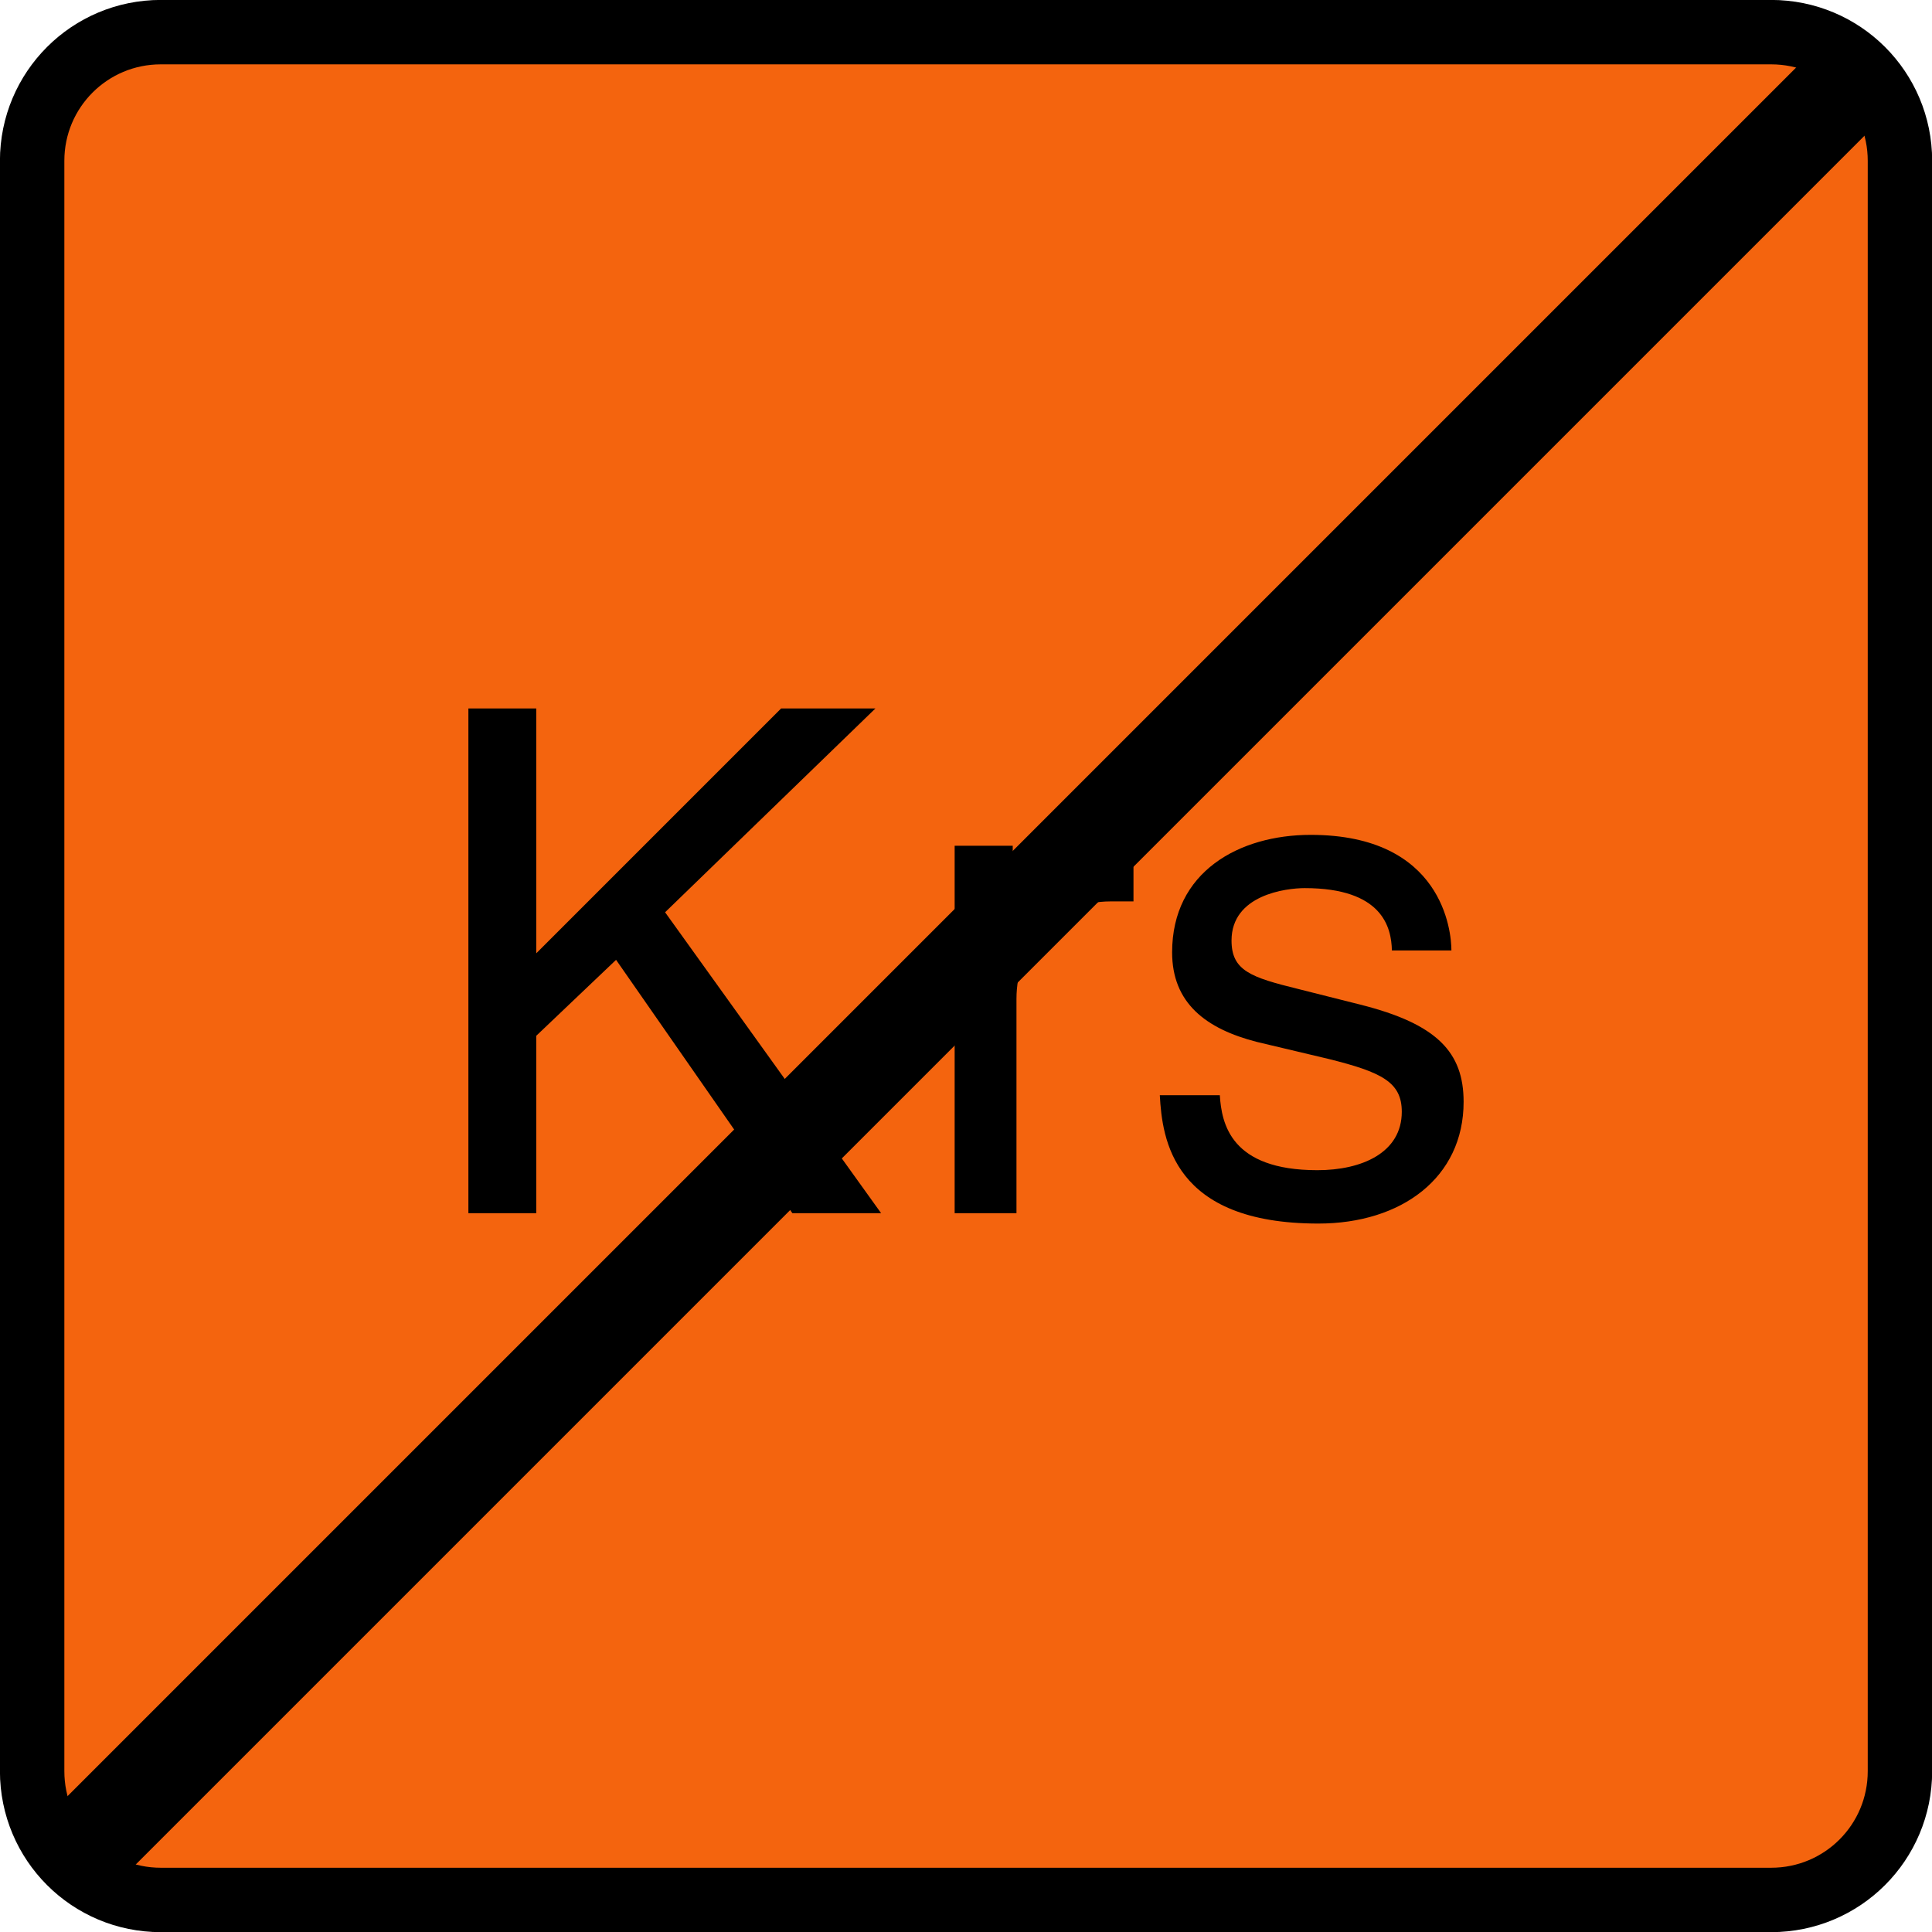
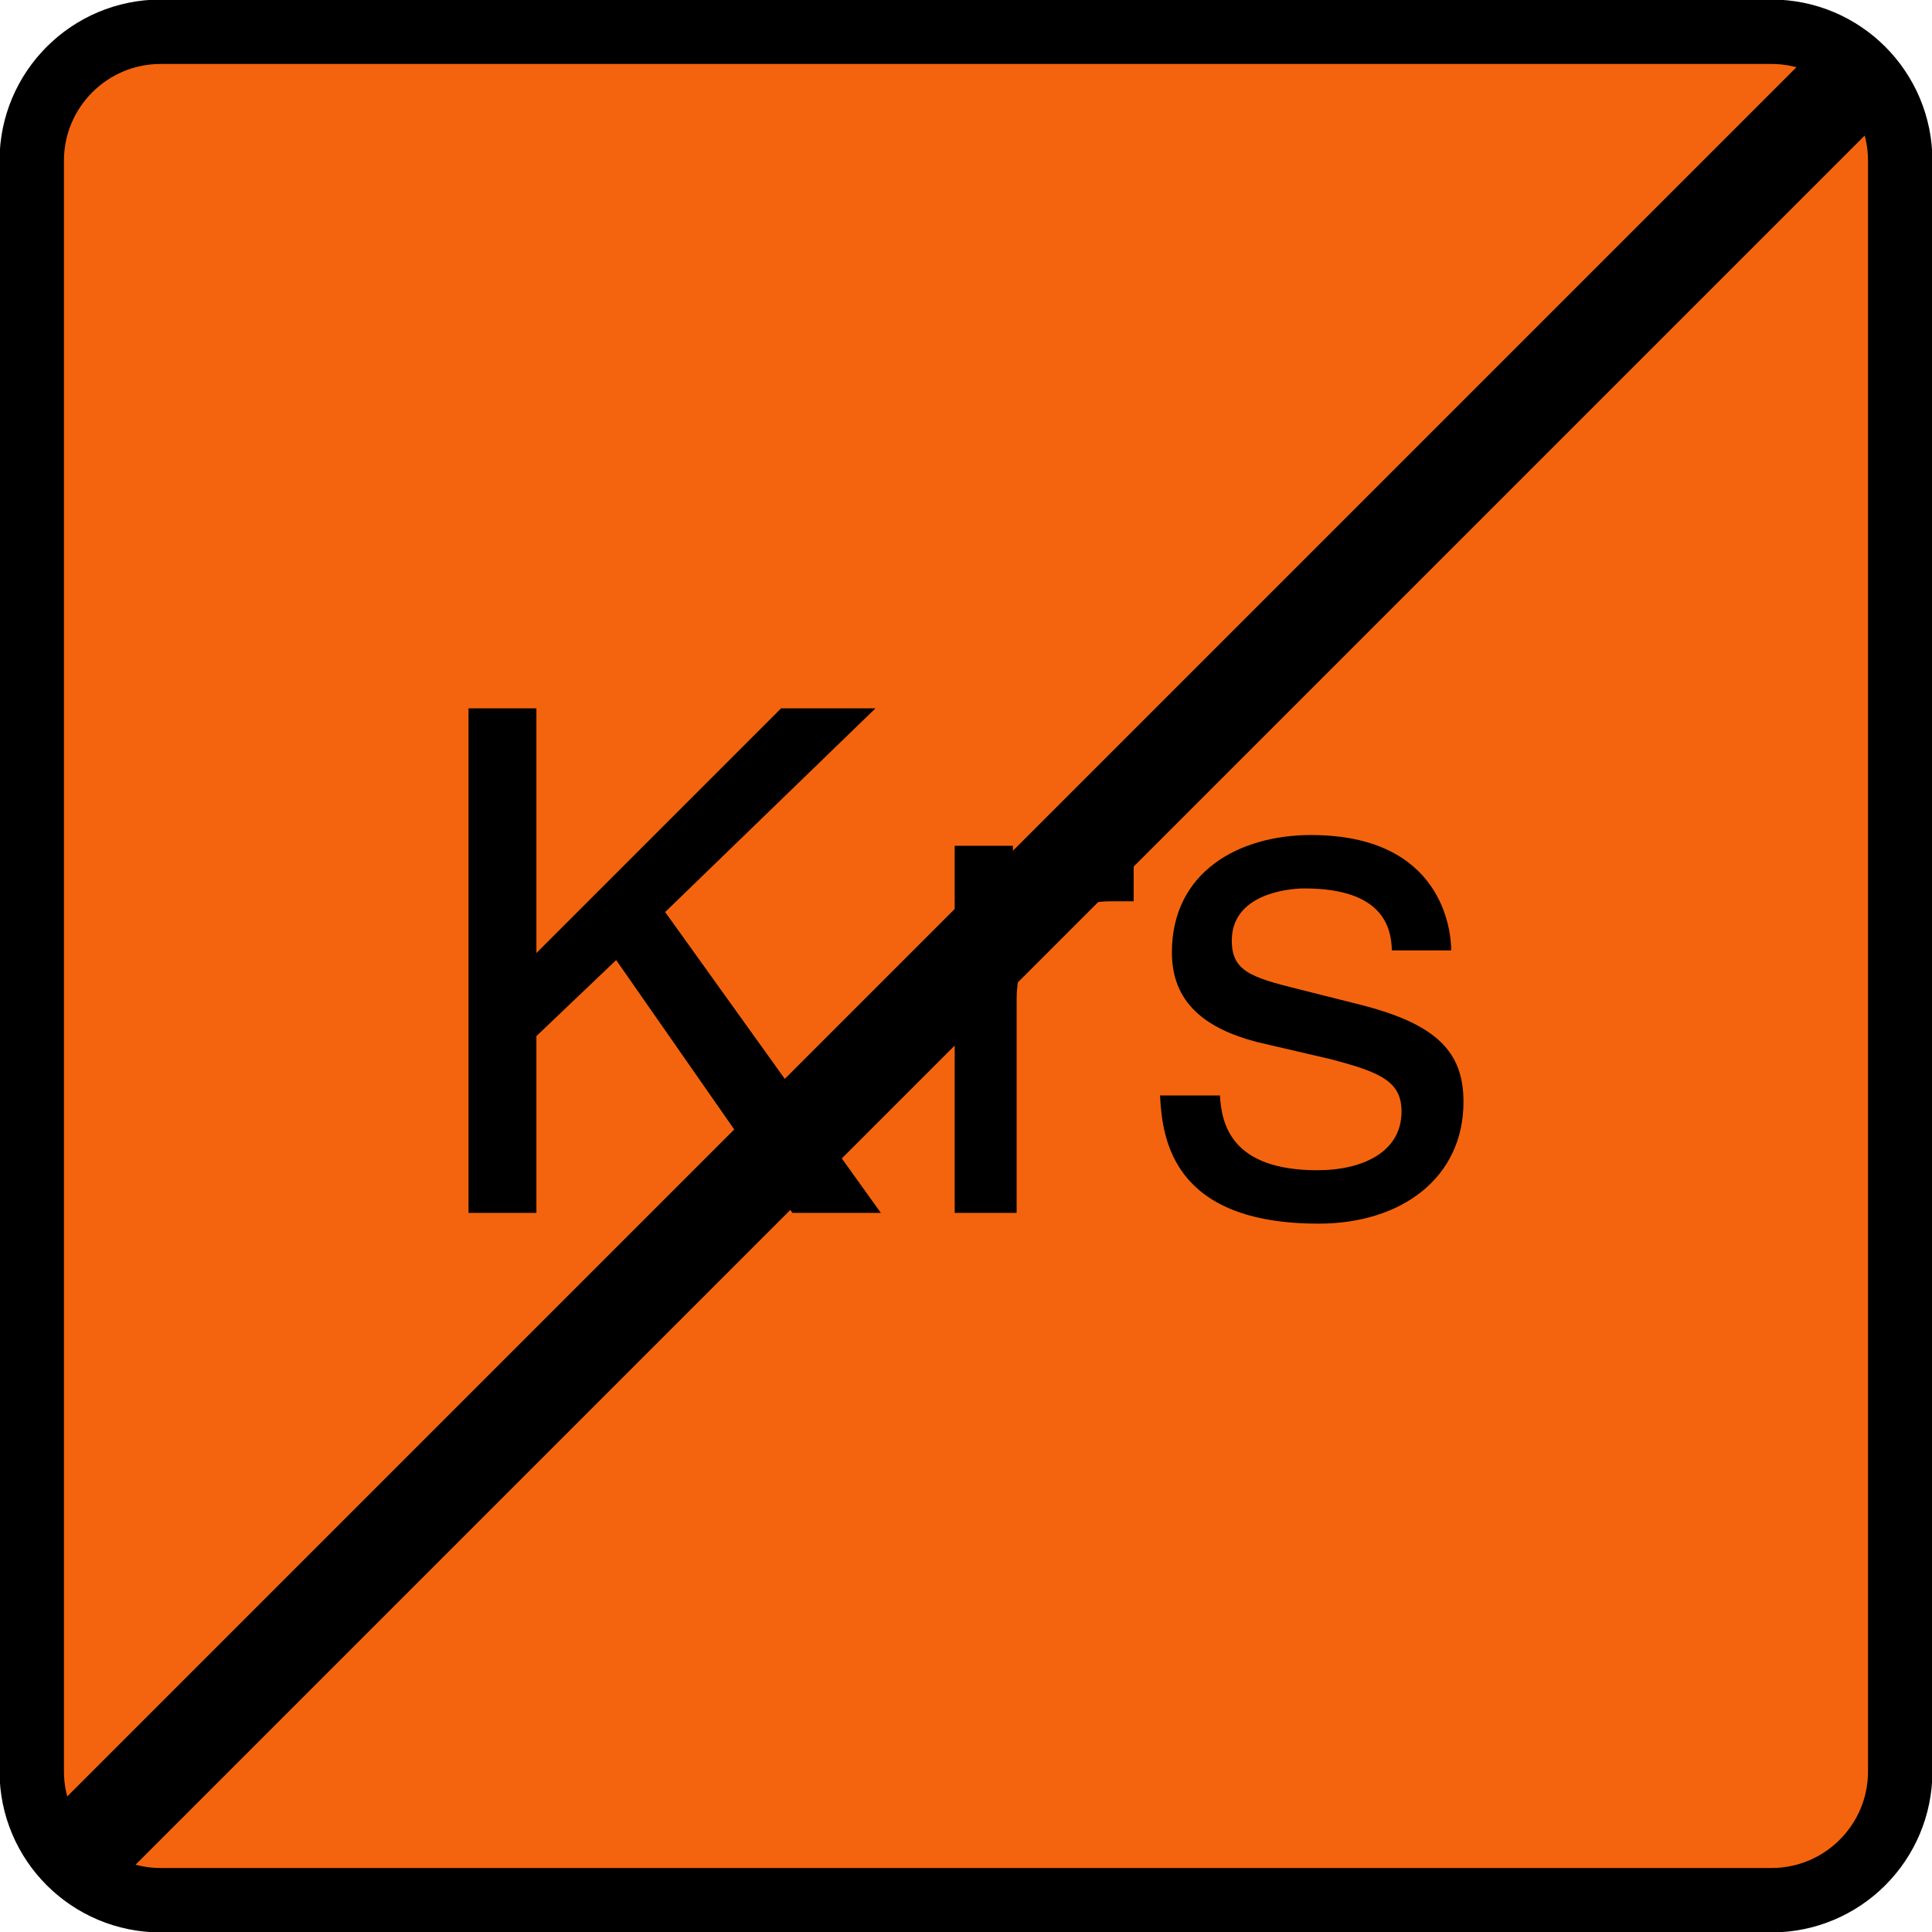
- <svg xmlns="http://www.w3.org/2000/svg" width="16" height="16" viewBox="0 0 16 16">
-   <path fill-rule="evenodd" fill="rgb(95.686%, 39.216%, 5.49%)" fill-opacity="1" stroke-width="0.485" stroke-linecap="round" stroke-linejoin="miter" stroke="rgb(0%, 0%, 0%)" stroke-opacity="1" stroke-miterlimit="4" d="M 1.211 0.242 L 13.336 0.242 C 13.873 0.242 14.306 0.675 14.306 1.211 L 14.306 13.336 C 14.306 13.873 13.873 14.306 13.336 14.306 L 1.211 14.306 C 0.675 14.306 0.242 13.873 0.242 13.336 L 0.242 1.211 C 0.242 0.675 0.675 0.242 1.211 0.242 Z M 1.211 0.242 " transform="matrix(1.099858, 0, 0, 1.099858, 0, 0)" />
-   <path fill-rule="nonzero" fill="rgb(0%, 0%, 0%)" fill-opacity="1" d="M 4.441 8.578 L 5.102 7.949 L 6.562 10.047 L 7.297 10.047 L 5.508 7.555 L 7.25 5.867 L 6.469 5.867 L 4.441 7.895 L 4.441 5.867 L 3.879 5.867 L 3.879 10.047 L 4.441 10.047 Z M 4.441 8.578 " />
-   <path fill-rule="nonzero" fill="rgb(0%, 0%, 0%)" fill-opacity="1" d="M 8.418 8.273 C 8.418 7.832 8.723 7.465 9.199 7.465 L 9.387 7.465 L 9.387 6.93 C 9.348 6.922 9.32 6.914 9.254 6.914 C 8.871 6.914 8.605 7.152 8.398 7.512 L 8.387 7.512 L 8.387 7.004 L 7.906 7.004 L 7.906 10.047 L 8.418 10.047 Z M 8.418 8.273 " />
-   <path fill-rule="nonzero" fill="rgb(0%, 0%, 0%)" fill-opacity="1" d="M 12.02 7.871 C 12.02 7.715 11.949 6.914 10.855 6.914 C 10.262 6.914 9.707 7.219 9.707 7.887 C 9.707 8.305 9.984 8.52 10.41 8.629 L 11.004 8.77 C 11.441 8.879 11.609 8.961 11.609 9.207 C 11.609 9.547 11.277 9.691 10.91 9.691 C 10.191 9.691 10.117 9.305 10.102 9.07 L 9.605 9.07 C 9.625 9.434 9.711 10.133 10.918 10.133 C 11.605 10.133 12.121 9.754 12.121 9.125 C 12.121 8.715 11.902 8.48 11.266 8.32 L 10.754 8.191 C 10.359 8.094 10.199 8.039 10.199 7.789 C 10.199 7.41 10.652 7.355 10.805 7.355 C 11.449 7.355 11.523 7.68 11.527 7.871 Z M 12.02 7.871 " />
-   <path fill="none" stroke-width="0.727" stroke-linecap="butt" stroke-linejoin="miter" stroke="rgb(0%, 0%, 0%)" stroke-opacity="1" stroke-miterlimit="4" d="M 0.561 13.986 L 13.986 0.561 " transform="matrix(1.099858, 0, 0, 1.099858, 0, 0)" />
+ <svg xmlns="http://www.w3.org/2000/svg" width="14" height="14" viewBox="0 0 14 14">
+   <path fill-rule="evenodd" fill="rgb(95.686%, 39.216%, 5.49%)" fill-opacity="1" stroke-width="0.485" stroke-linecap="round" stroke-linejoin="miter" stroke="rgb(0%, 0%, 0%)" stroke-opacity="1" stroke-miterlimit="4" d="M 1.21 0.239 L 13.338 0.239 C 13.874 0.239 14.308 0.674 14.308 1.21 L 14.308 13.338 C 14.308 13.874 13.874 14.308 13.338 14.308 L 1.21 14.308 C 0.674 14.308 0.239 13.874 0.239 13.338 L 0.239 1.21 C 0.239 0.674 0.674 0.239 1.21 0.239 Z M 1.21 0.239 " transform="matrix(0.962376, 0, 0, 0.962376, 0, 0)" />
+   <path fill-rule="nonzero" fill="rgb(0%, 0%, 0%)" fill-opacity="1" d="M 3.887 7.508 L 4.465 6.957 L 5.742 8.789 L 6.383 8.789 L 4.82 6.609 L 6.344 5.133 L 5.66 5.133 L 3.887 6.906 L 3.887 5.133 L 3.395 5.133 L 3.395 8.789 L 3.887 8.789 Z M 3.887 7.508 " />
+   <path fill-rule="nonzero" fill="rgb(0%, 0%, 0%)" fill-opacity="1" d="M 7.367 7.238 C 7.367 6.852 7.633 6.531 8.051 6.531 L 8.215 6.531 L 8.215 6.062 C 8.18 6.055 8.156 6.051 8.098 6.051 C 7.762 6.051 7.531 6.258 7.348 6.574 L 7.34 6.574 L 7.34 6.129 L 6.918 6.129 L 6.918 8.789 L 7.367 8.789 Z M 7.367 7.238 " />
+   <path fill-rule="nonzero" fill="rgb(0%, 0%, 0%)" fill-opacity="1" d="M 10.516 6.887 C 10.516 6.75 10.457 6.051 9.5 6.051 C 8.98 6.051 8.492 6.316 8.492 6.902 C 8.492 7.266 8.734 7.453 9.109 7.551 L 9.629 7.672 C 10.012 7.77 10.156 7.84 10.156 8.055 C 10.156 8.352 9.867 8.48 9.547 8.48 C 8.918 8.48 8.852 8.141 8.84 7.938 L 8.406 7.938 C 8.422 8.254 8.496 8.867 9.555 8.867 C 10.156 8.867 10.605 8.535 10.605 7.984 C 10.605 7.625 10.414 7.422 9.859 7.281 L 9.41 7.168 C 9.062 7.082 8.926 7.035 8.926 6.816 C 8.926 6.484 9.32 6.438 9.453 6.438 C 10.02 6.438 10.082 6.719 10.086 6.887 Z M 10.516 6.887 " />
+   <path fill="none" stroke-width="0.727" stroke-linecap="butt" stroke-linejoin="miter" stroke="rgb(0%, 0%, 0%)" stroke-opacity="1" stroke-miterlimit="4" d="M 0.56 13.987 L 13.987 0.56 " transform="matrix(0.962376, 0, 0, 0.962376, 0, 0)" />
</svg>
